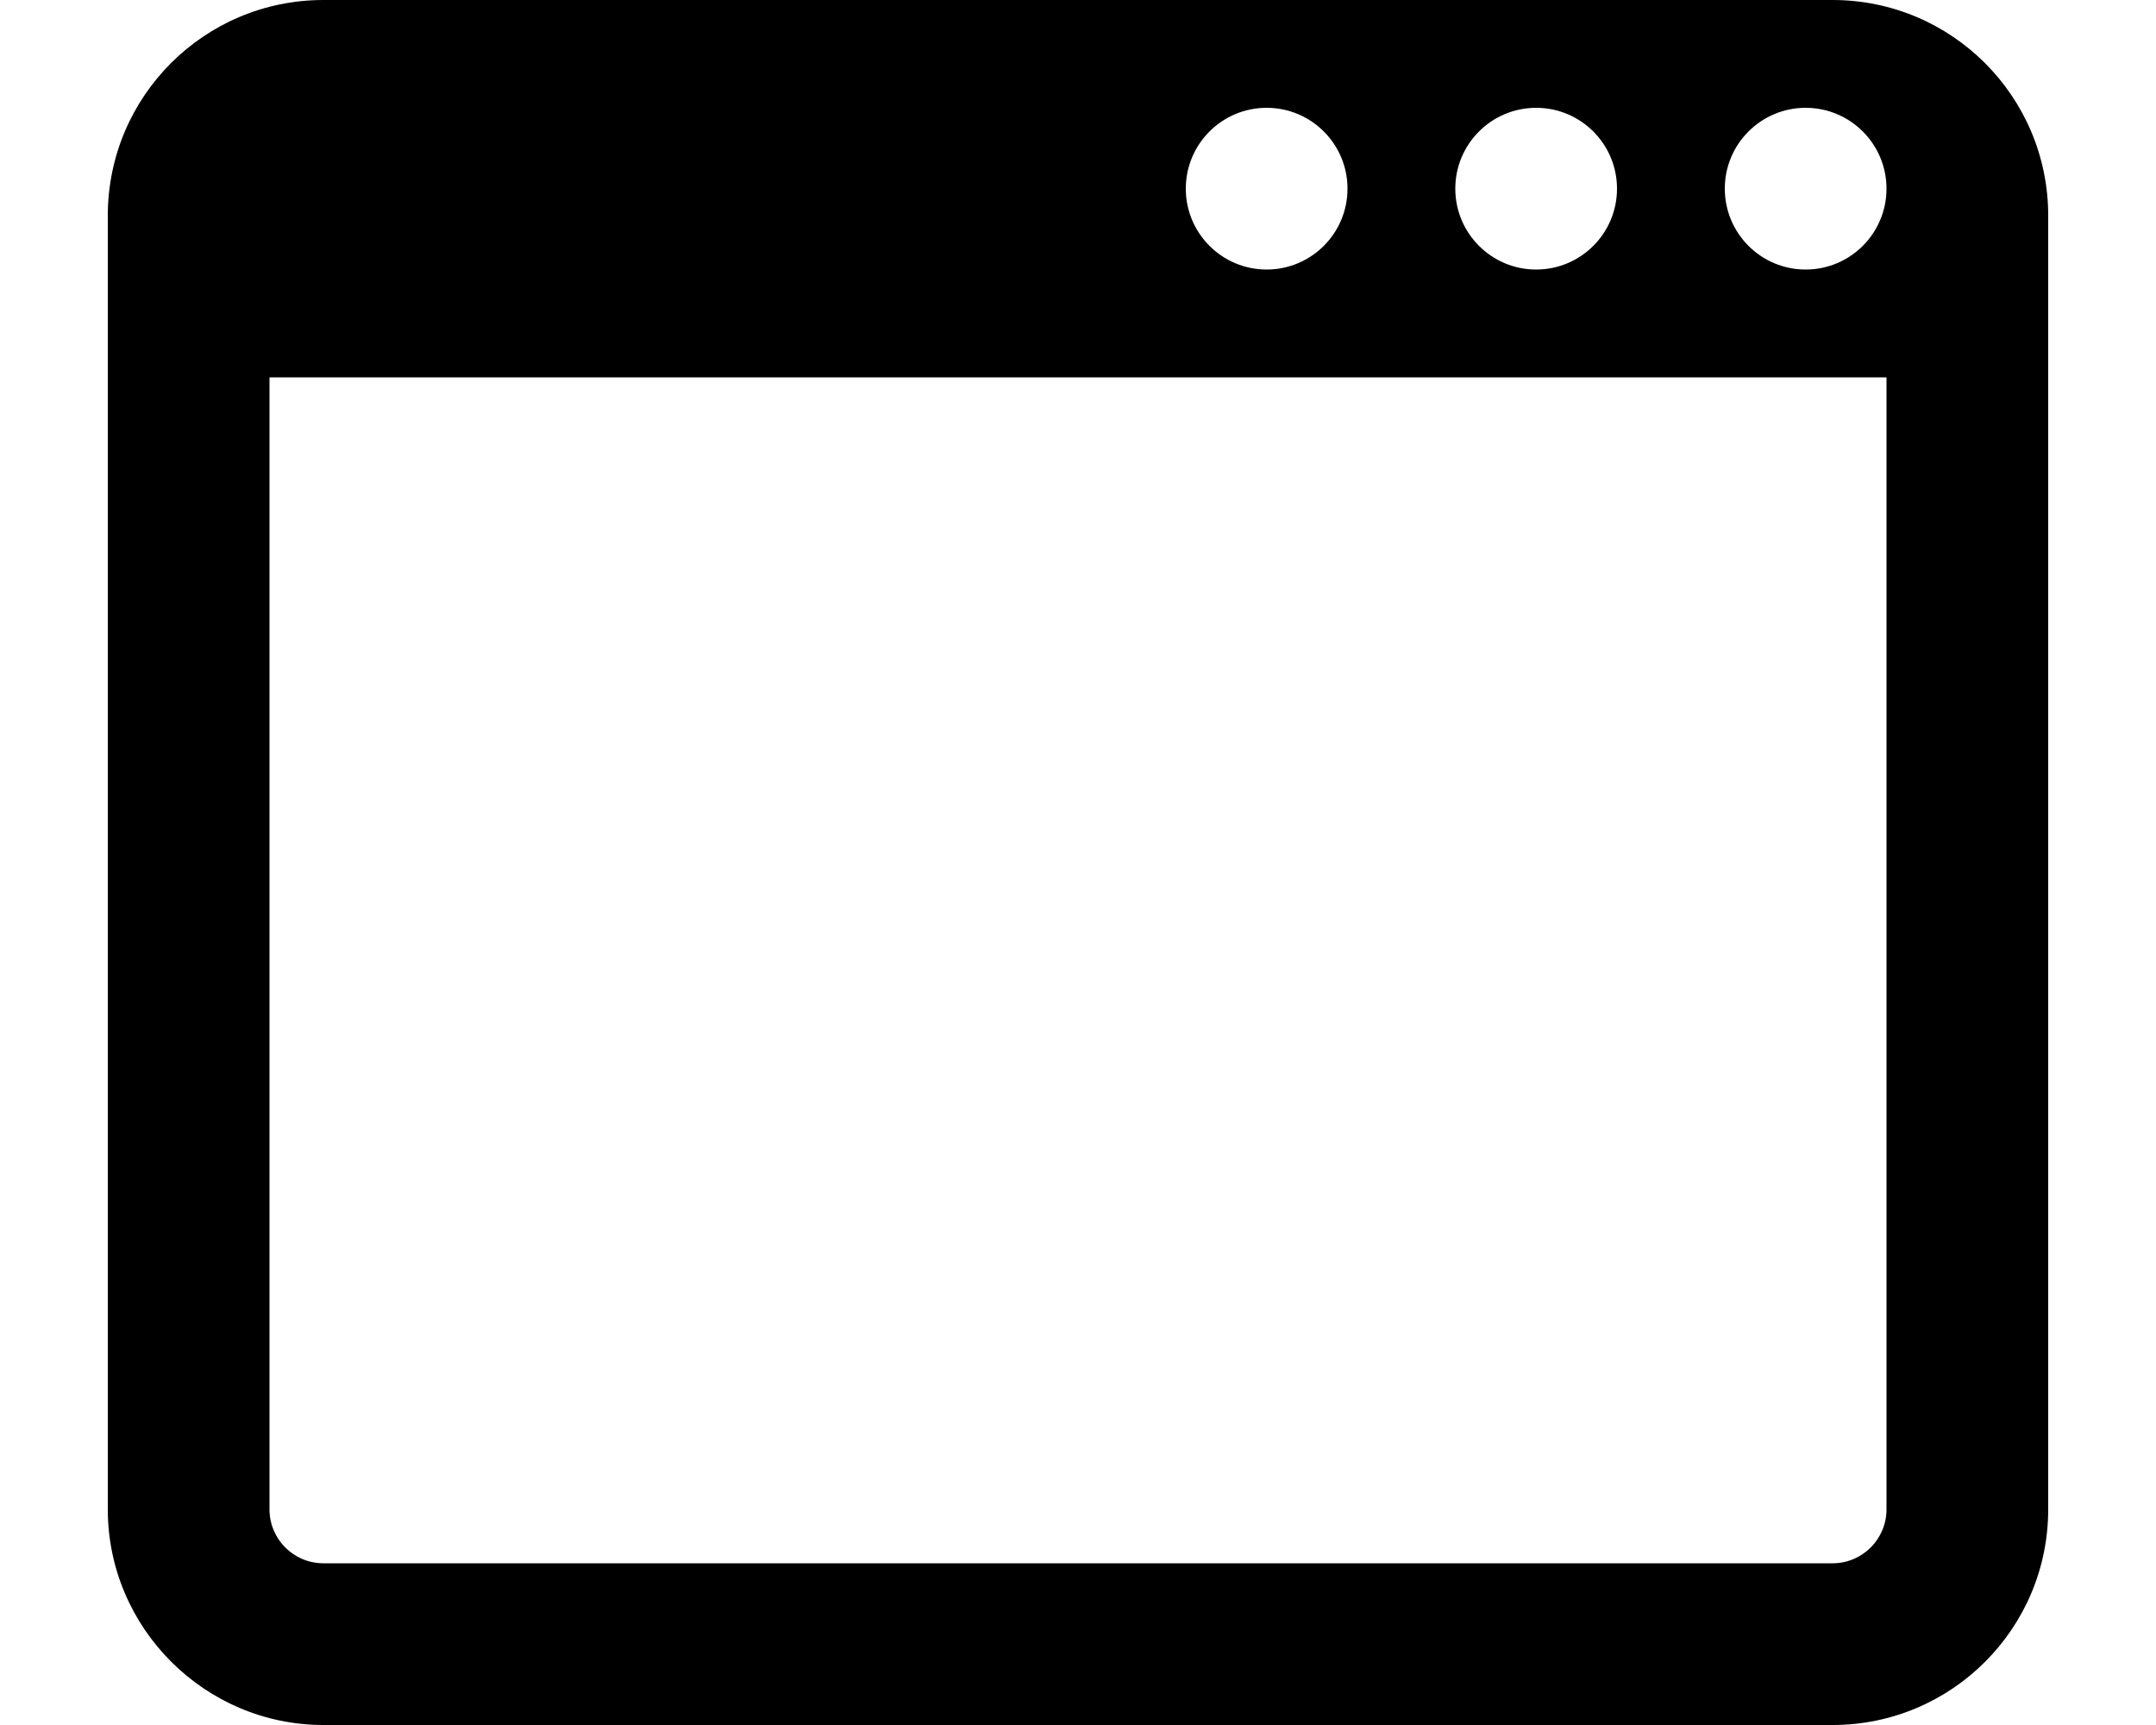
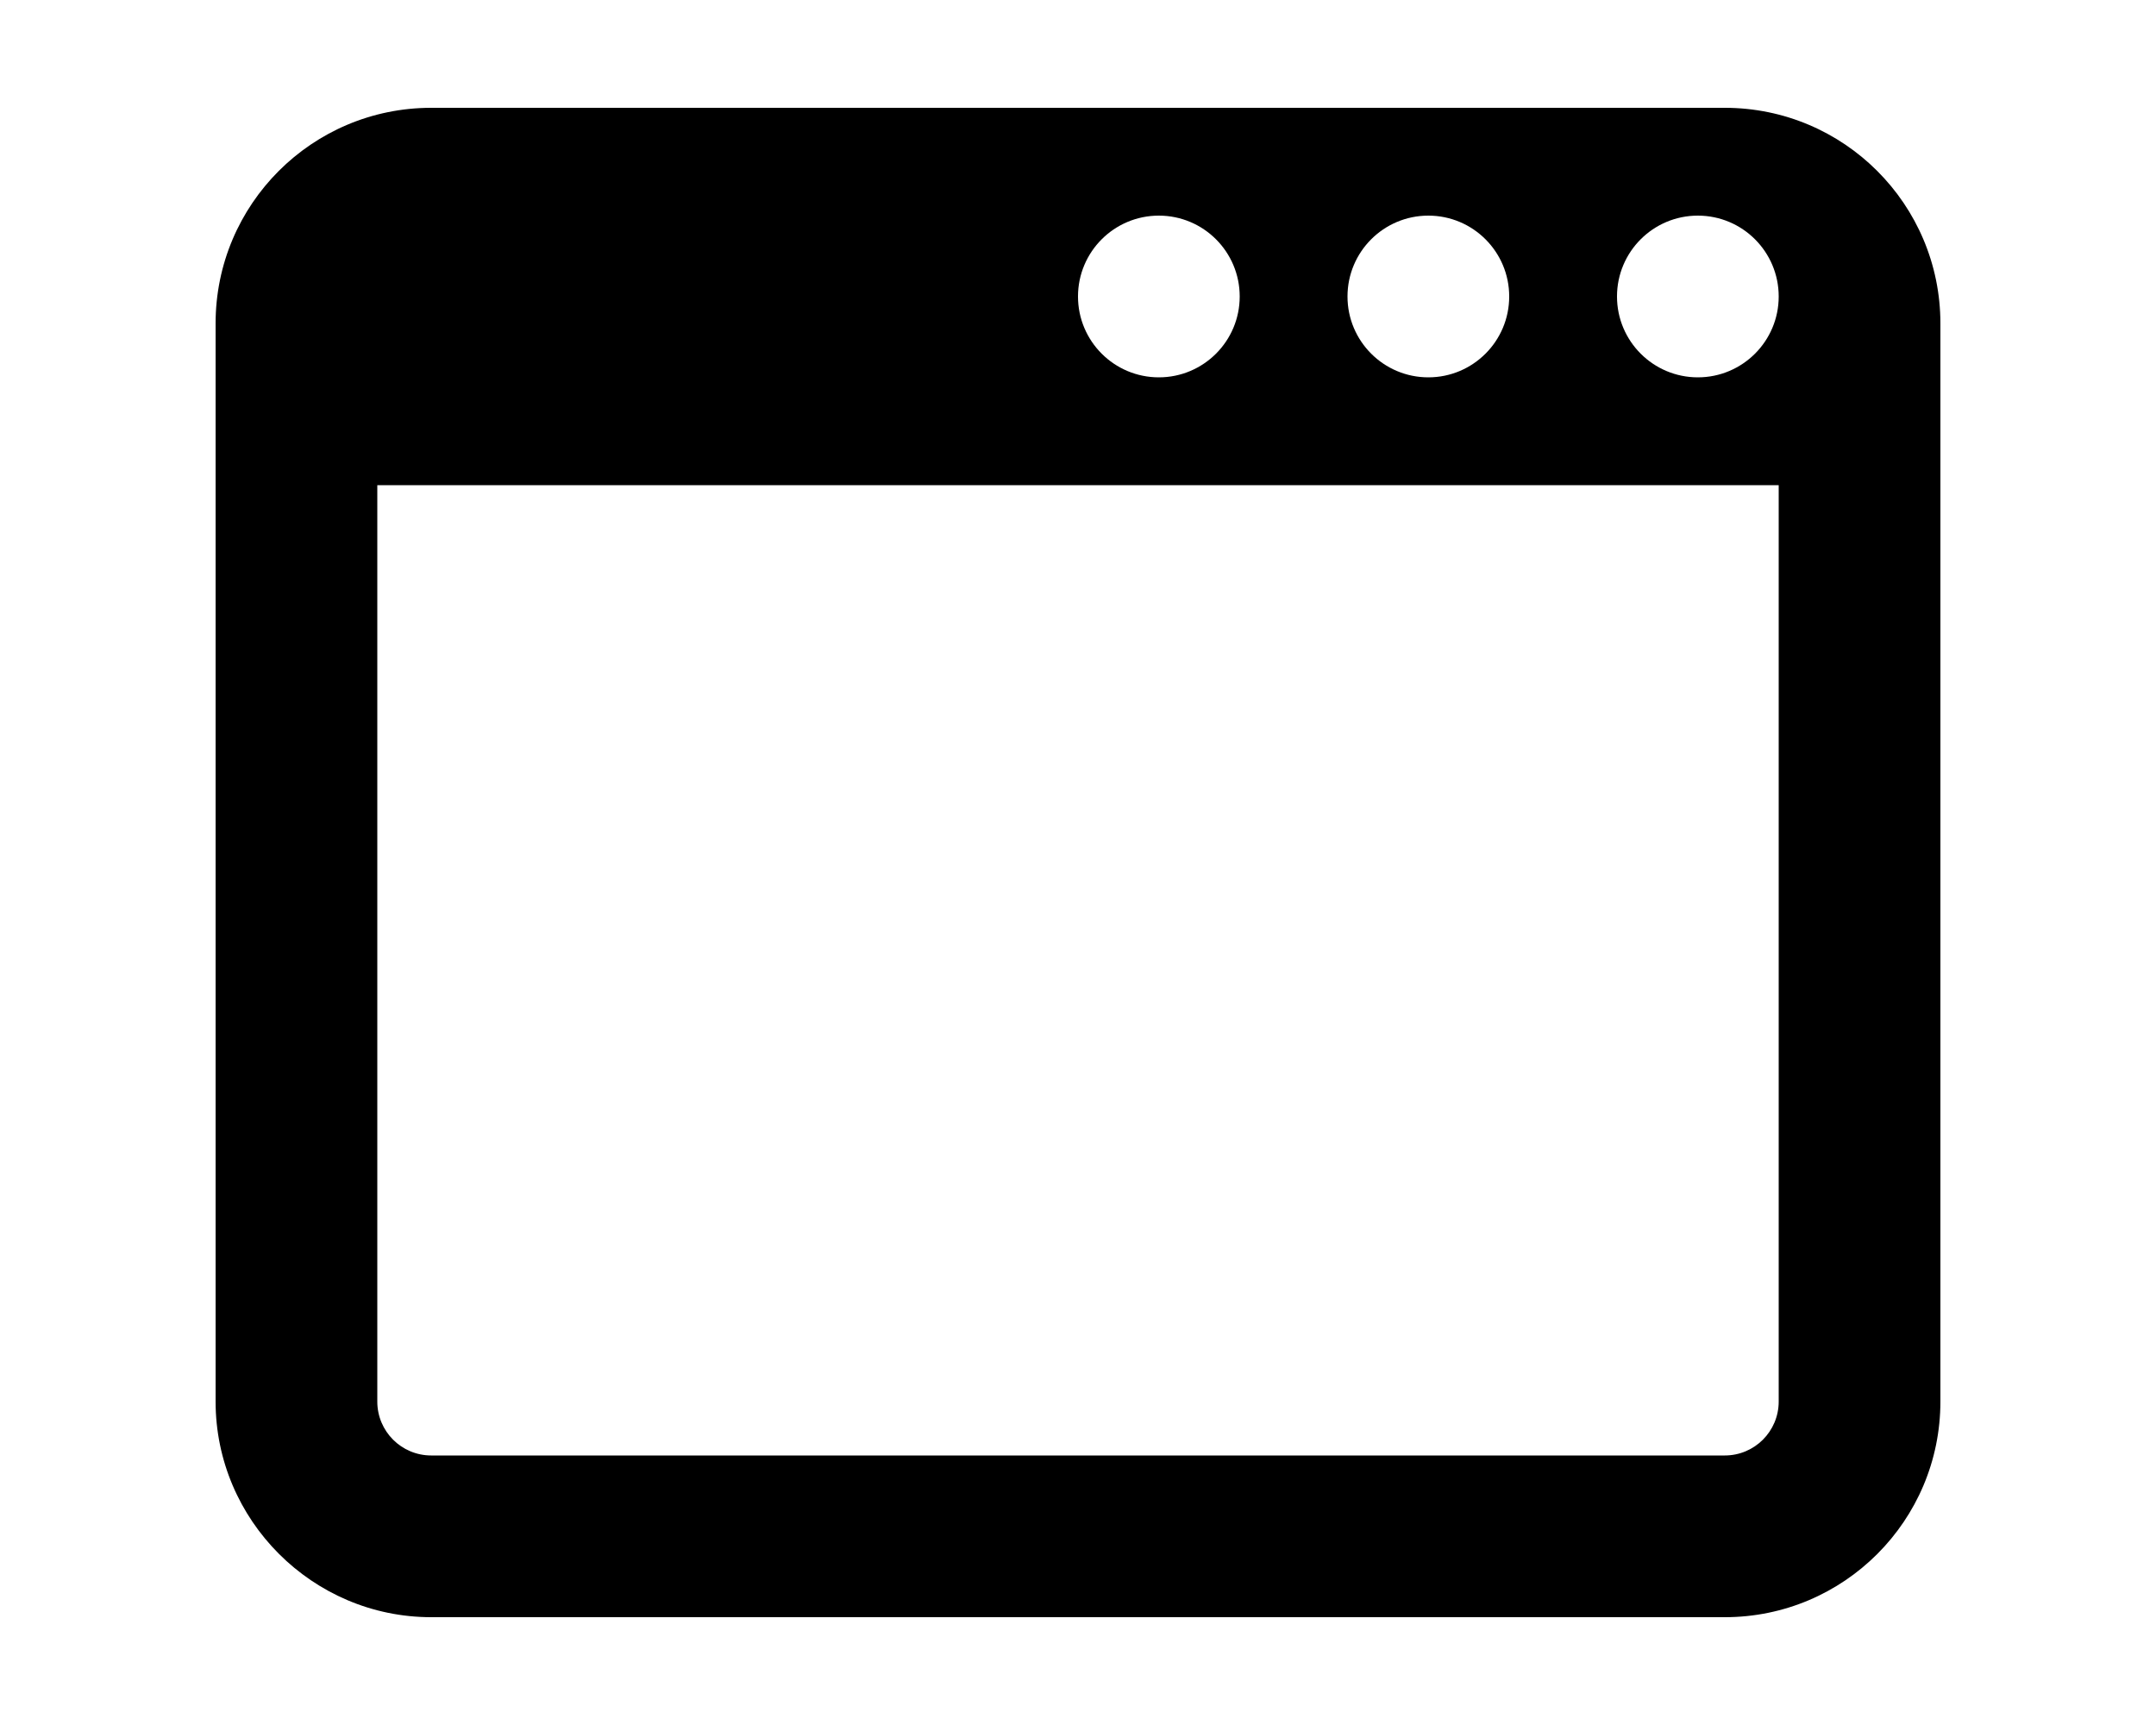
<svg xmlns="http://www.w3.org/2000/svg" viewBox="0 0 20 16" fill="currentColor">
-   <path fill-rule="evenodd" d="M3 0a2 2 0 0 0-2 2v12c0 1.1.9 2 2 2h14a2 2 0 0 0 2-2V2a2 2 0 0 0-2-2H3Zm-.5 14V3.5h15V14a.5.5 0 0 1-.5.5H3a.5.5 0 0 1-.5-.5Zm10-12.25a.75.75 0 1 1-1.5 0 .75.75 0 0 1 1.5 0Zm1.75.75a.75.75 0 1 1 0-1.5.75.75 0 0 1 0 1.5Zm2.5 0a.75.75 0 1 1 0-1.5.75.75 0 0 1 0 1.5Z" />
+   <path fill-rule="evenodd" d="M4 1a2 2 0 0 0-2 2v10c0 1.1.9 2 2 2h12a2 2 0 0 0 2-2V3a2 2 0 0 0-2-2H4Zm-.5 12V4.5h13V13a.5.5 0 0 1-.5.5H4a.5.5 0 0 1-.5-.5Zm8-10.25a.75.75 0 1 1-1.5 0 .75.75 0 0 1 1.5 0Zm1.75.75a.75.75 0 1 1 0-1.5.75.75 0 0 1 0 1.5Zm2.5 0a.75.75 0 1 1 0-1.5.75.75 0 0 1 0 1.5Z" />
</svg>
